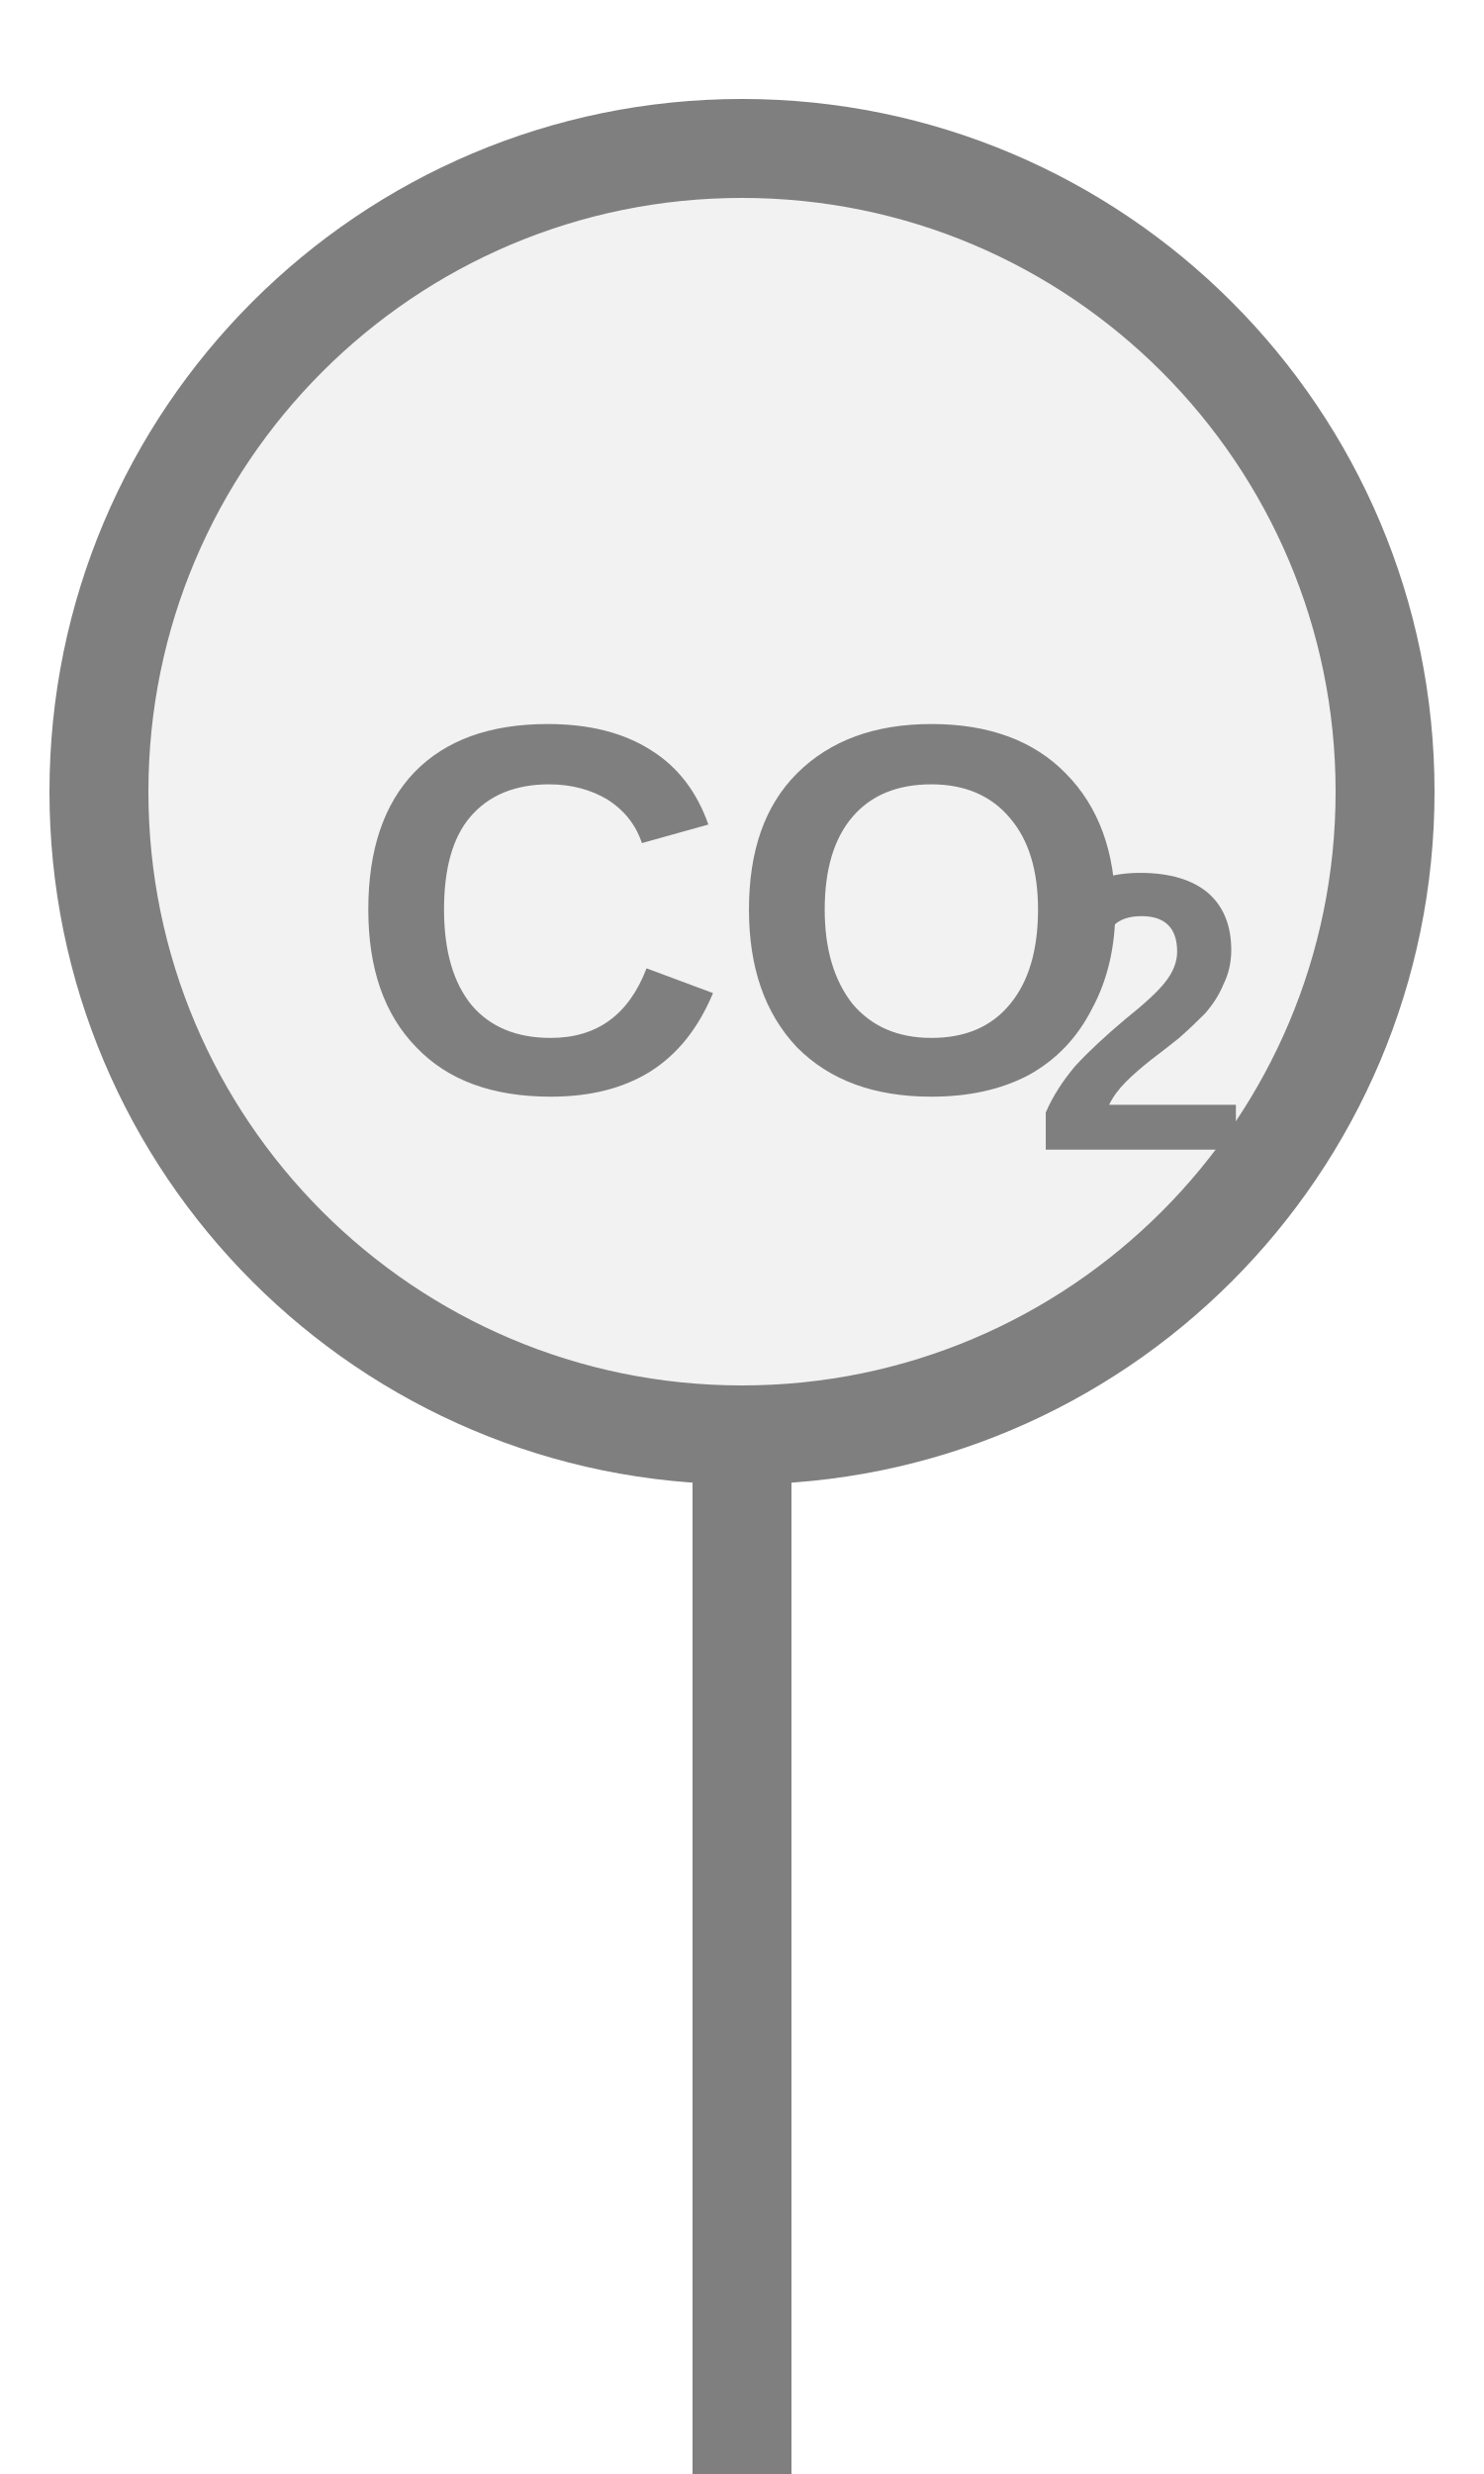
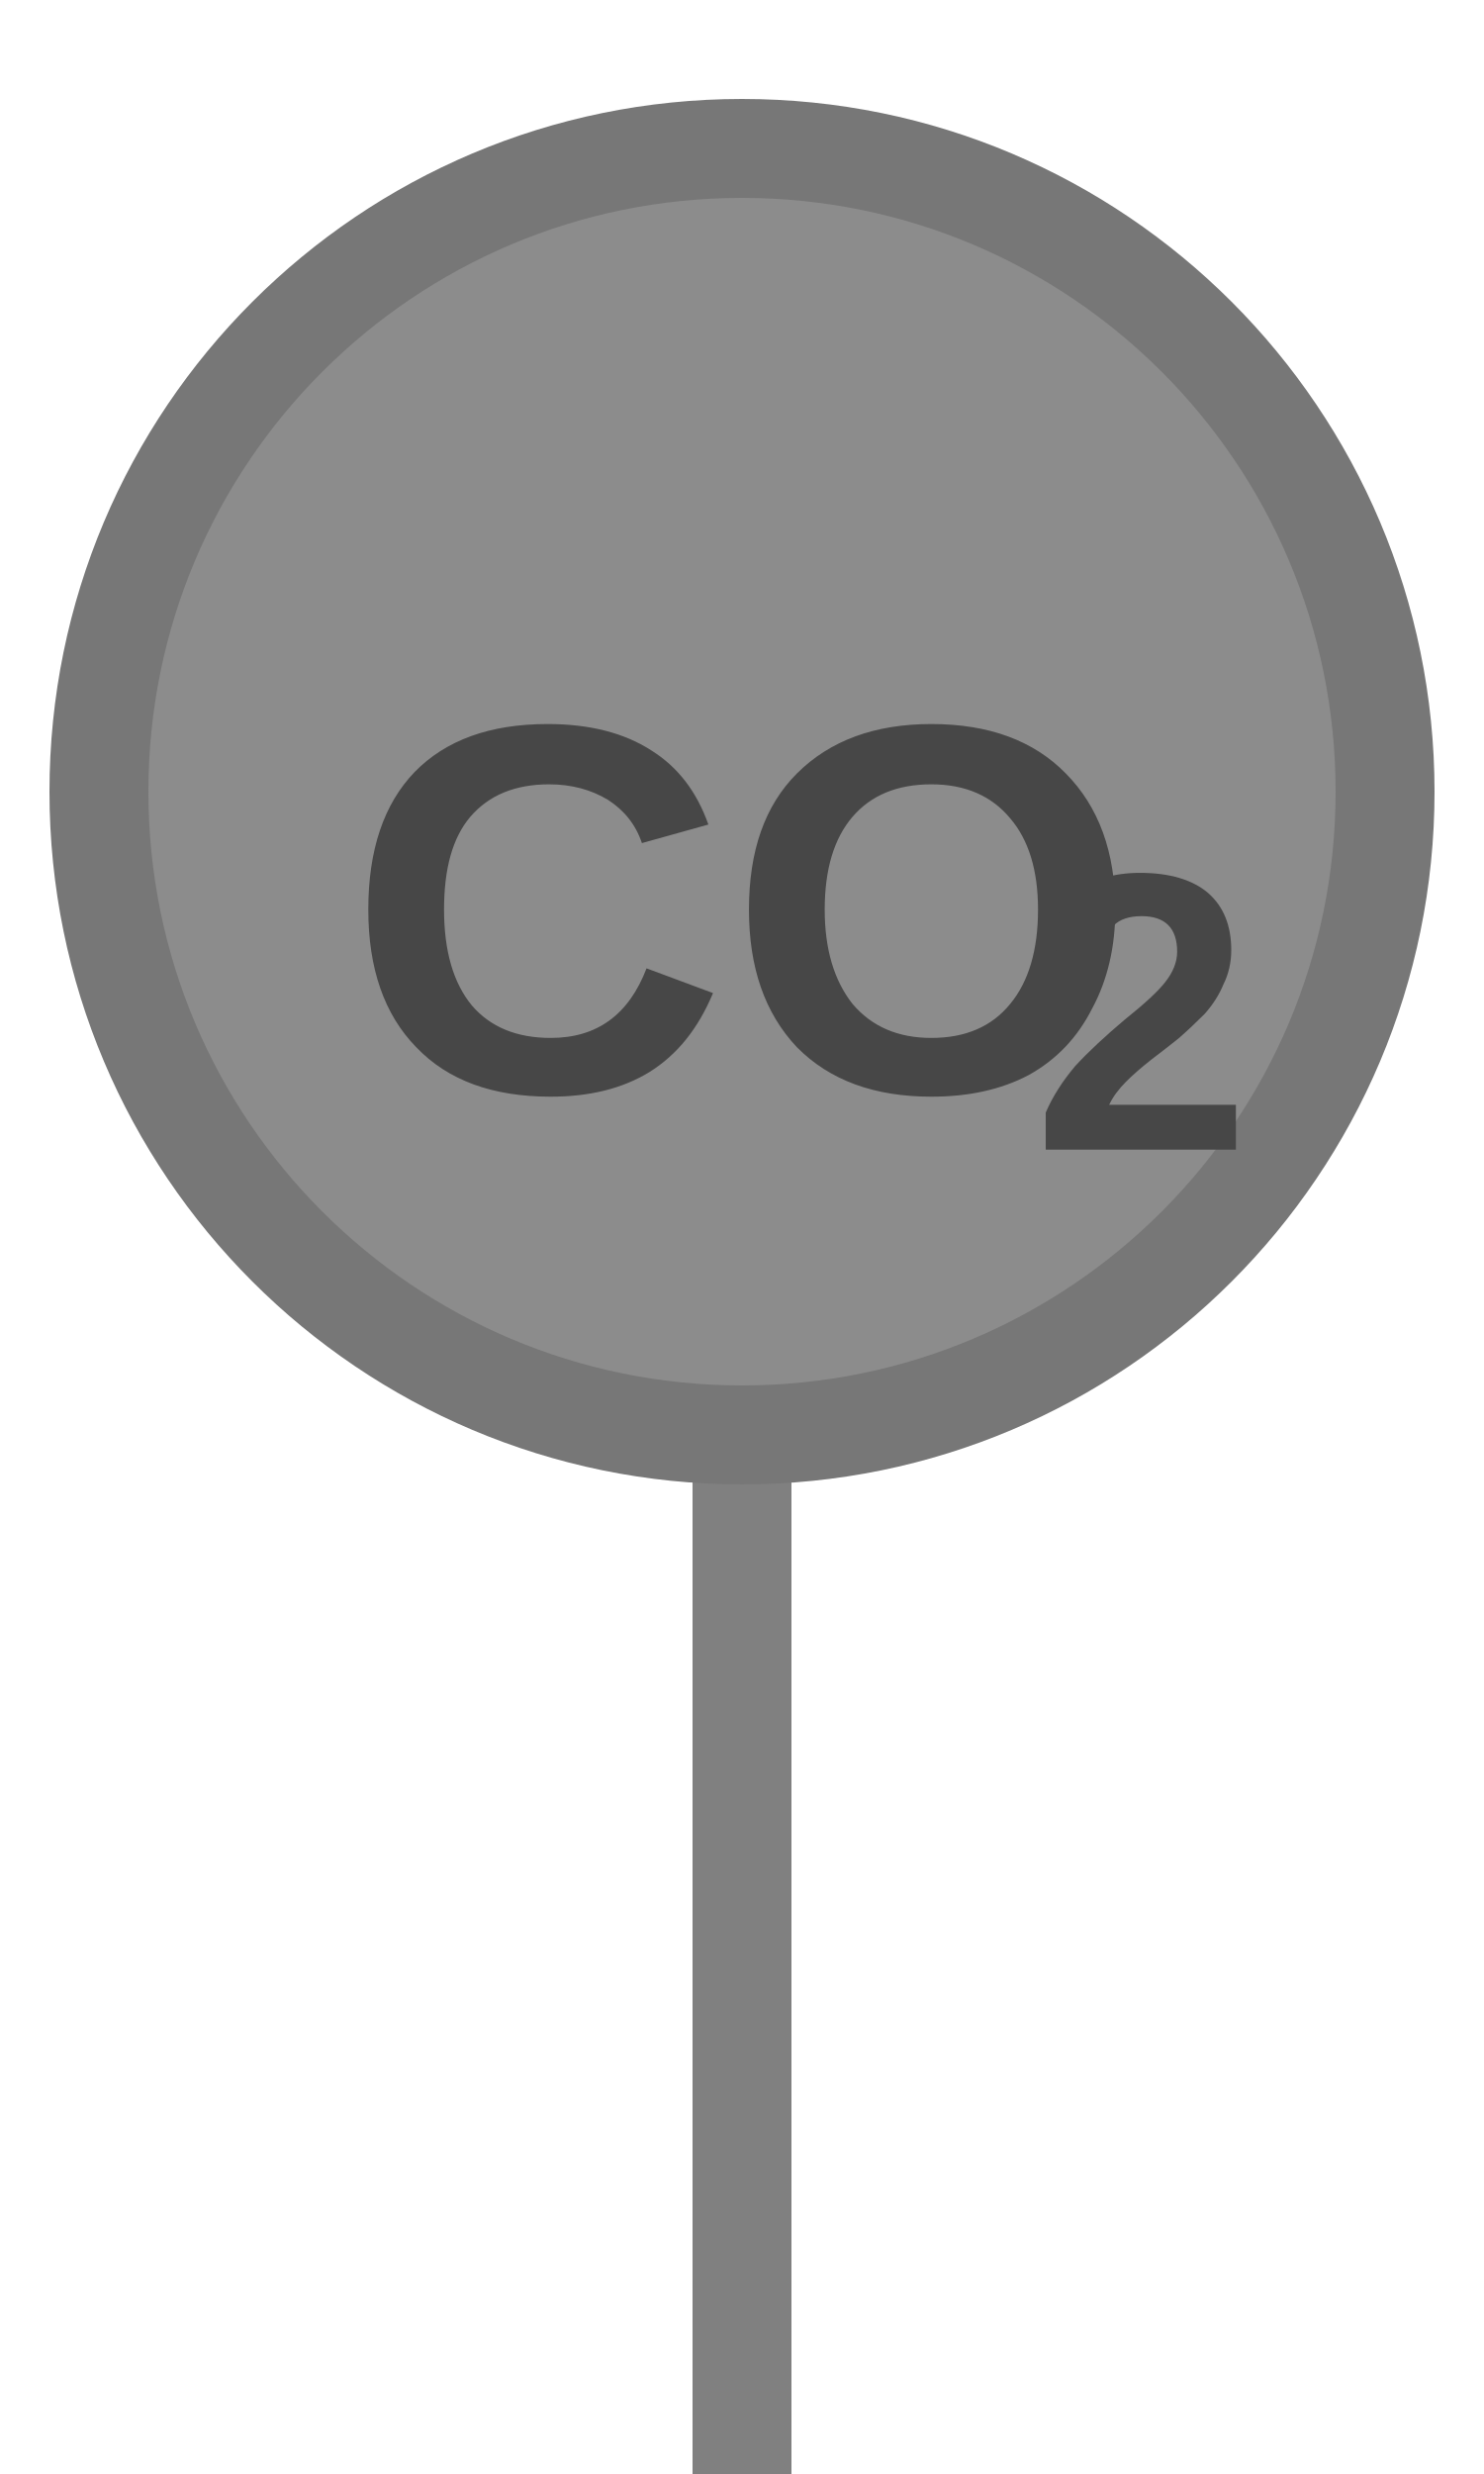
<svg xmlns="http://www.w3.org/2000/svg" width="15px" height="25px" viewBox="0 0 15 25">
-   <rect x="7" y="14.5" width="1" height="11" fill="#7f7f7f" />
-   <circle cx="7.5" cy="8" r="6.5" fill="#f2f2f2" stroke="#7f7f7f" stroke-width="1" />
-   <text x="7.5" y="9.523" fill="#7f7f7f" font-family="Arial, Helvetica, sans-serif" font-size="5.33" font-style="normal" font-weight="600" text-anchor="middle" dominant-baseline="middle">CO</text>
-   <text x="10.431" y="10.482" fill="#7f7f7f" font-family="Arial, Helvetica, sans-serif" font-size="4" font-style="normal" font-weight="600" text-anchor="start" dominant-baseline="middle">2</text>
+   <rect x="7" y="14.5" width="1" height="11" fill="#808080" />
+   <circle cx="7.5" cy="8" r="6.5" fill="#8c8c8c" stroke="#777777" stroke-width="1" />
+   <text x="7.5" y="9.523" fill="#474747" font-family="Arial, Helvetica, sans-serif" font-size="5.33" font-style="normal" font-weight="600" text-anchor="middle" dominant-baseline="middle">CO</text>
+   <text x="10.431" y="10.482" fill="#474747" font-family="Arial, Helvetica, sans-serif" font-size="4" font-style="normal" font-weight="600" text-anchor="start" dominant-baseline="middle">2</text>
</svg>
